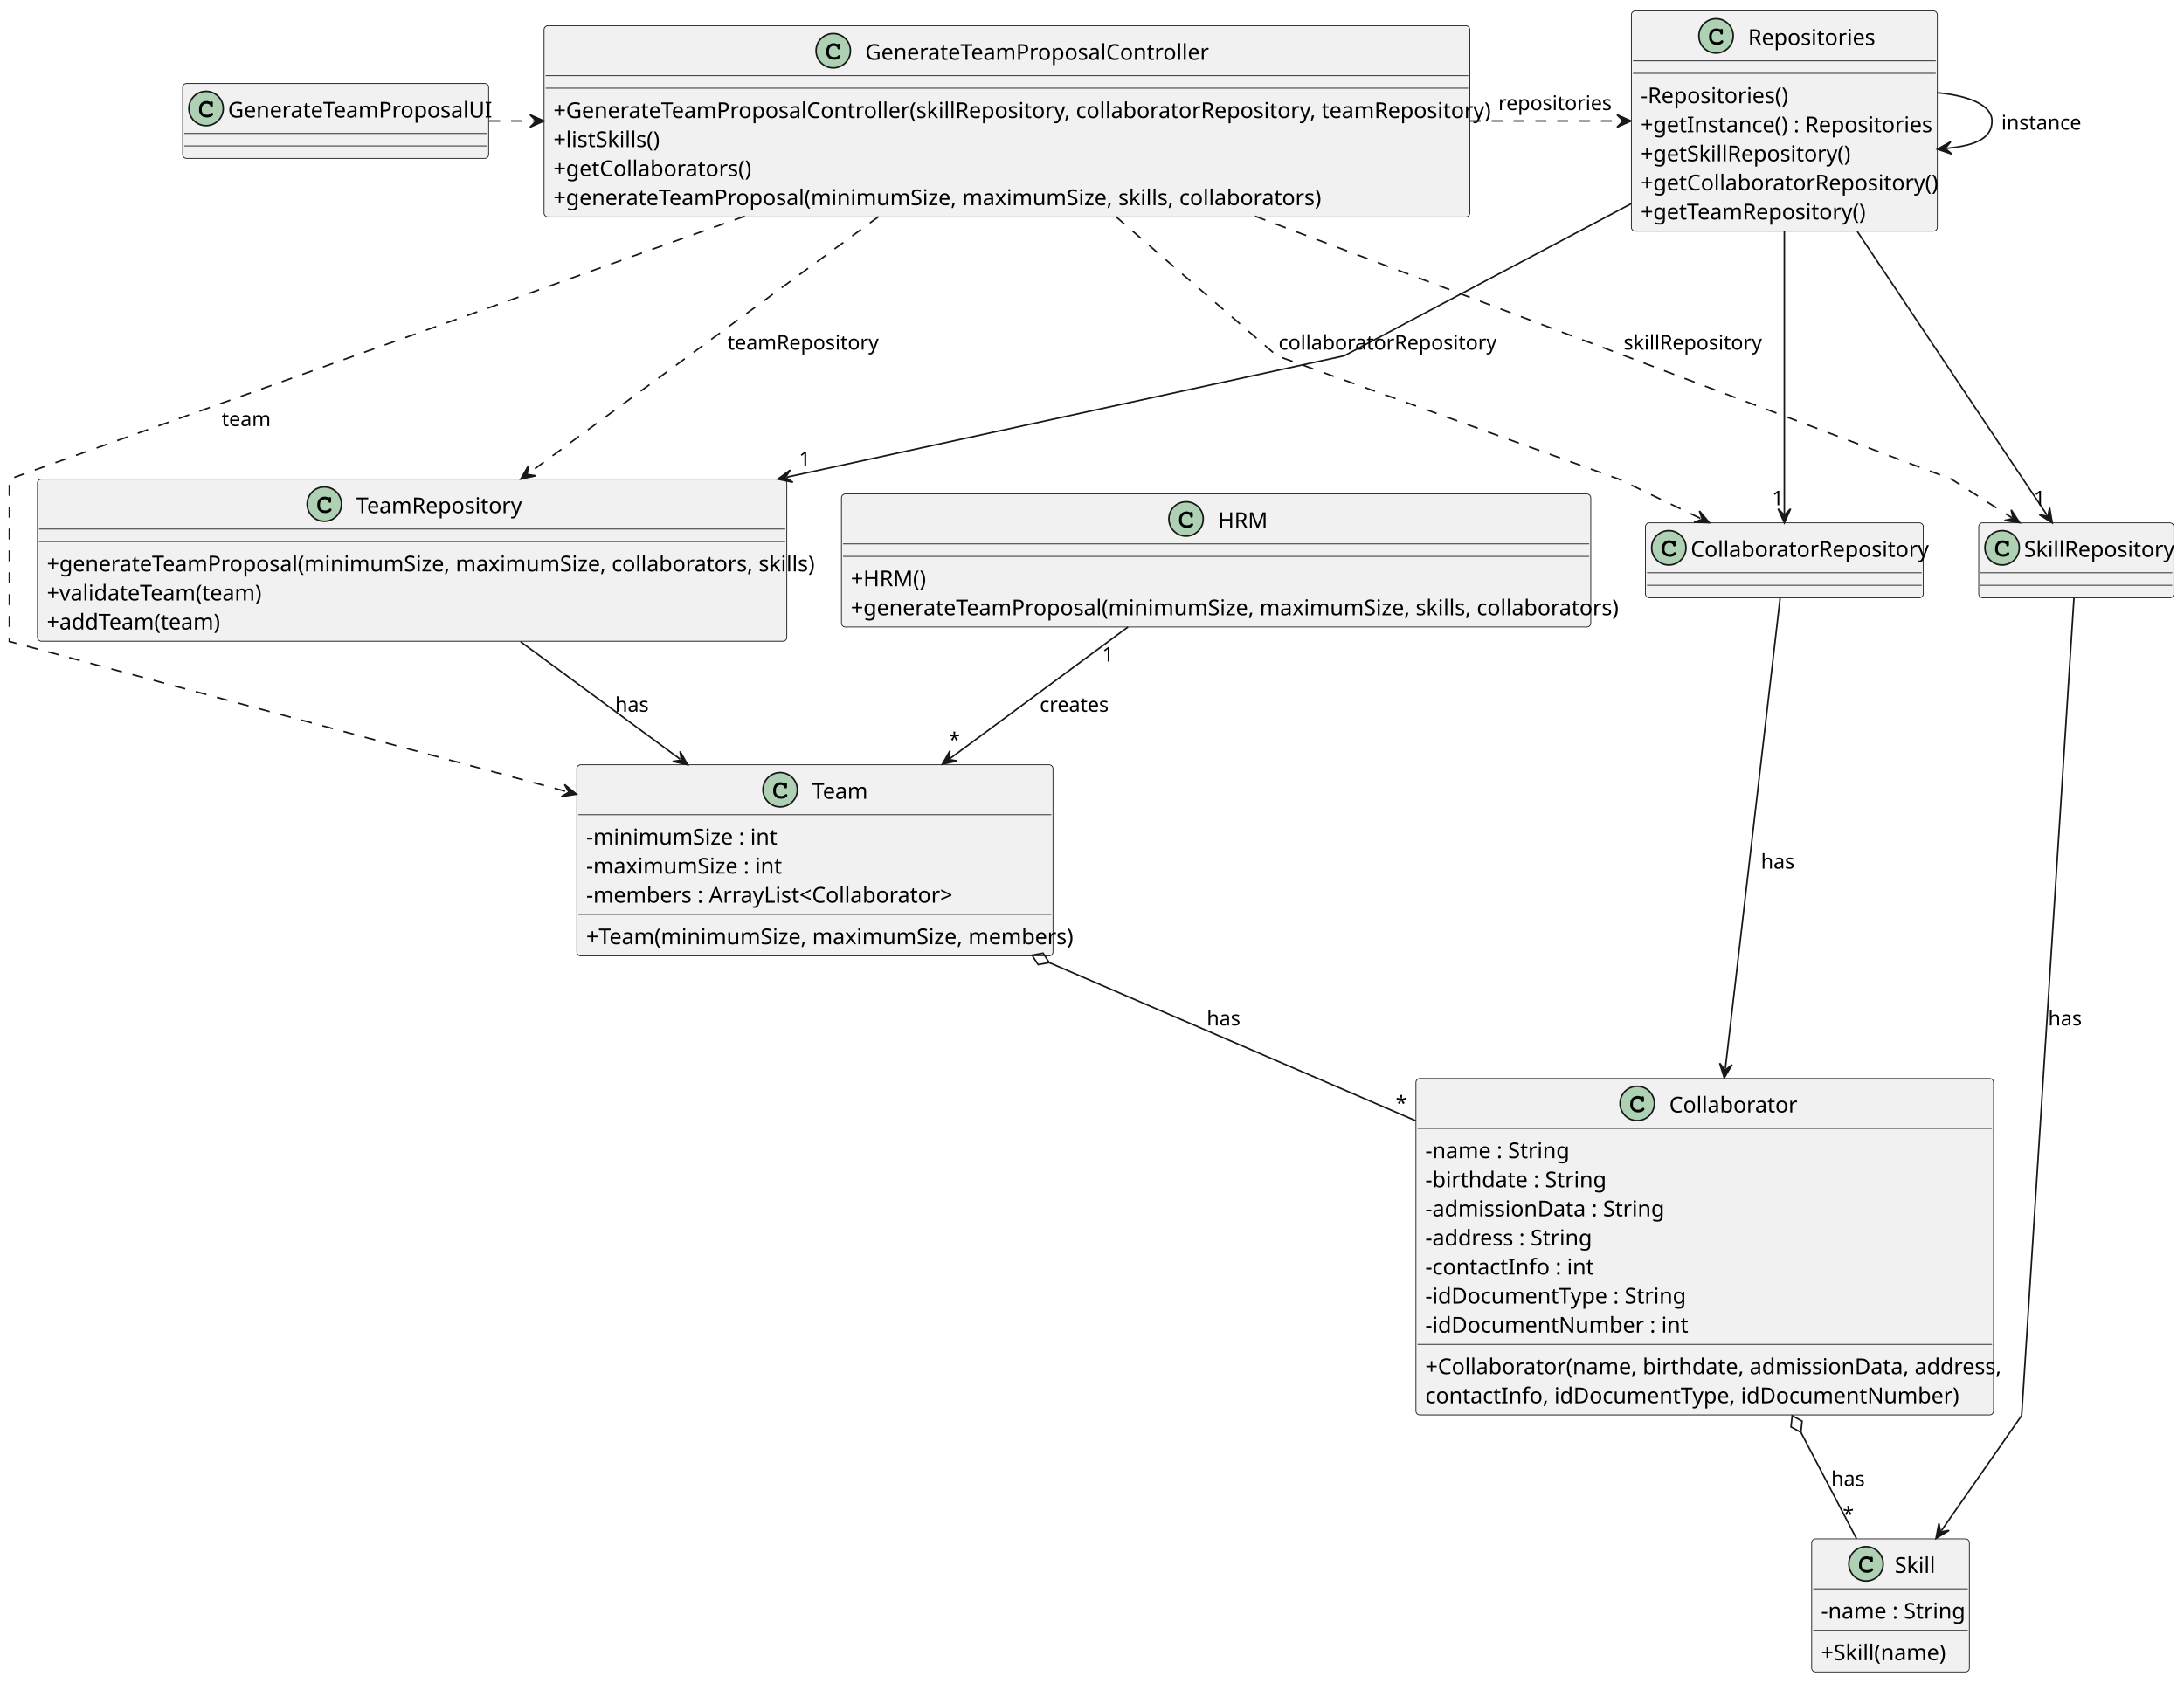
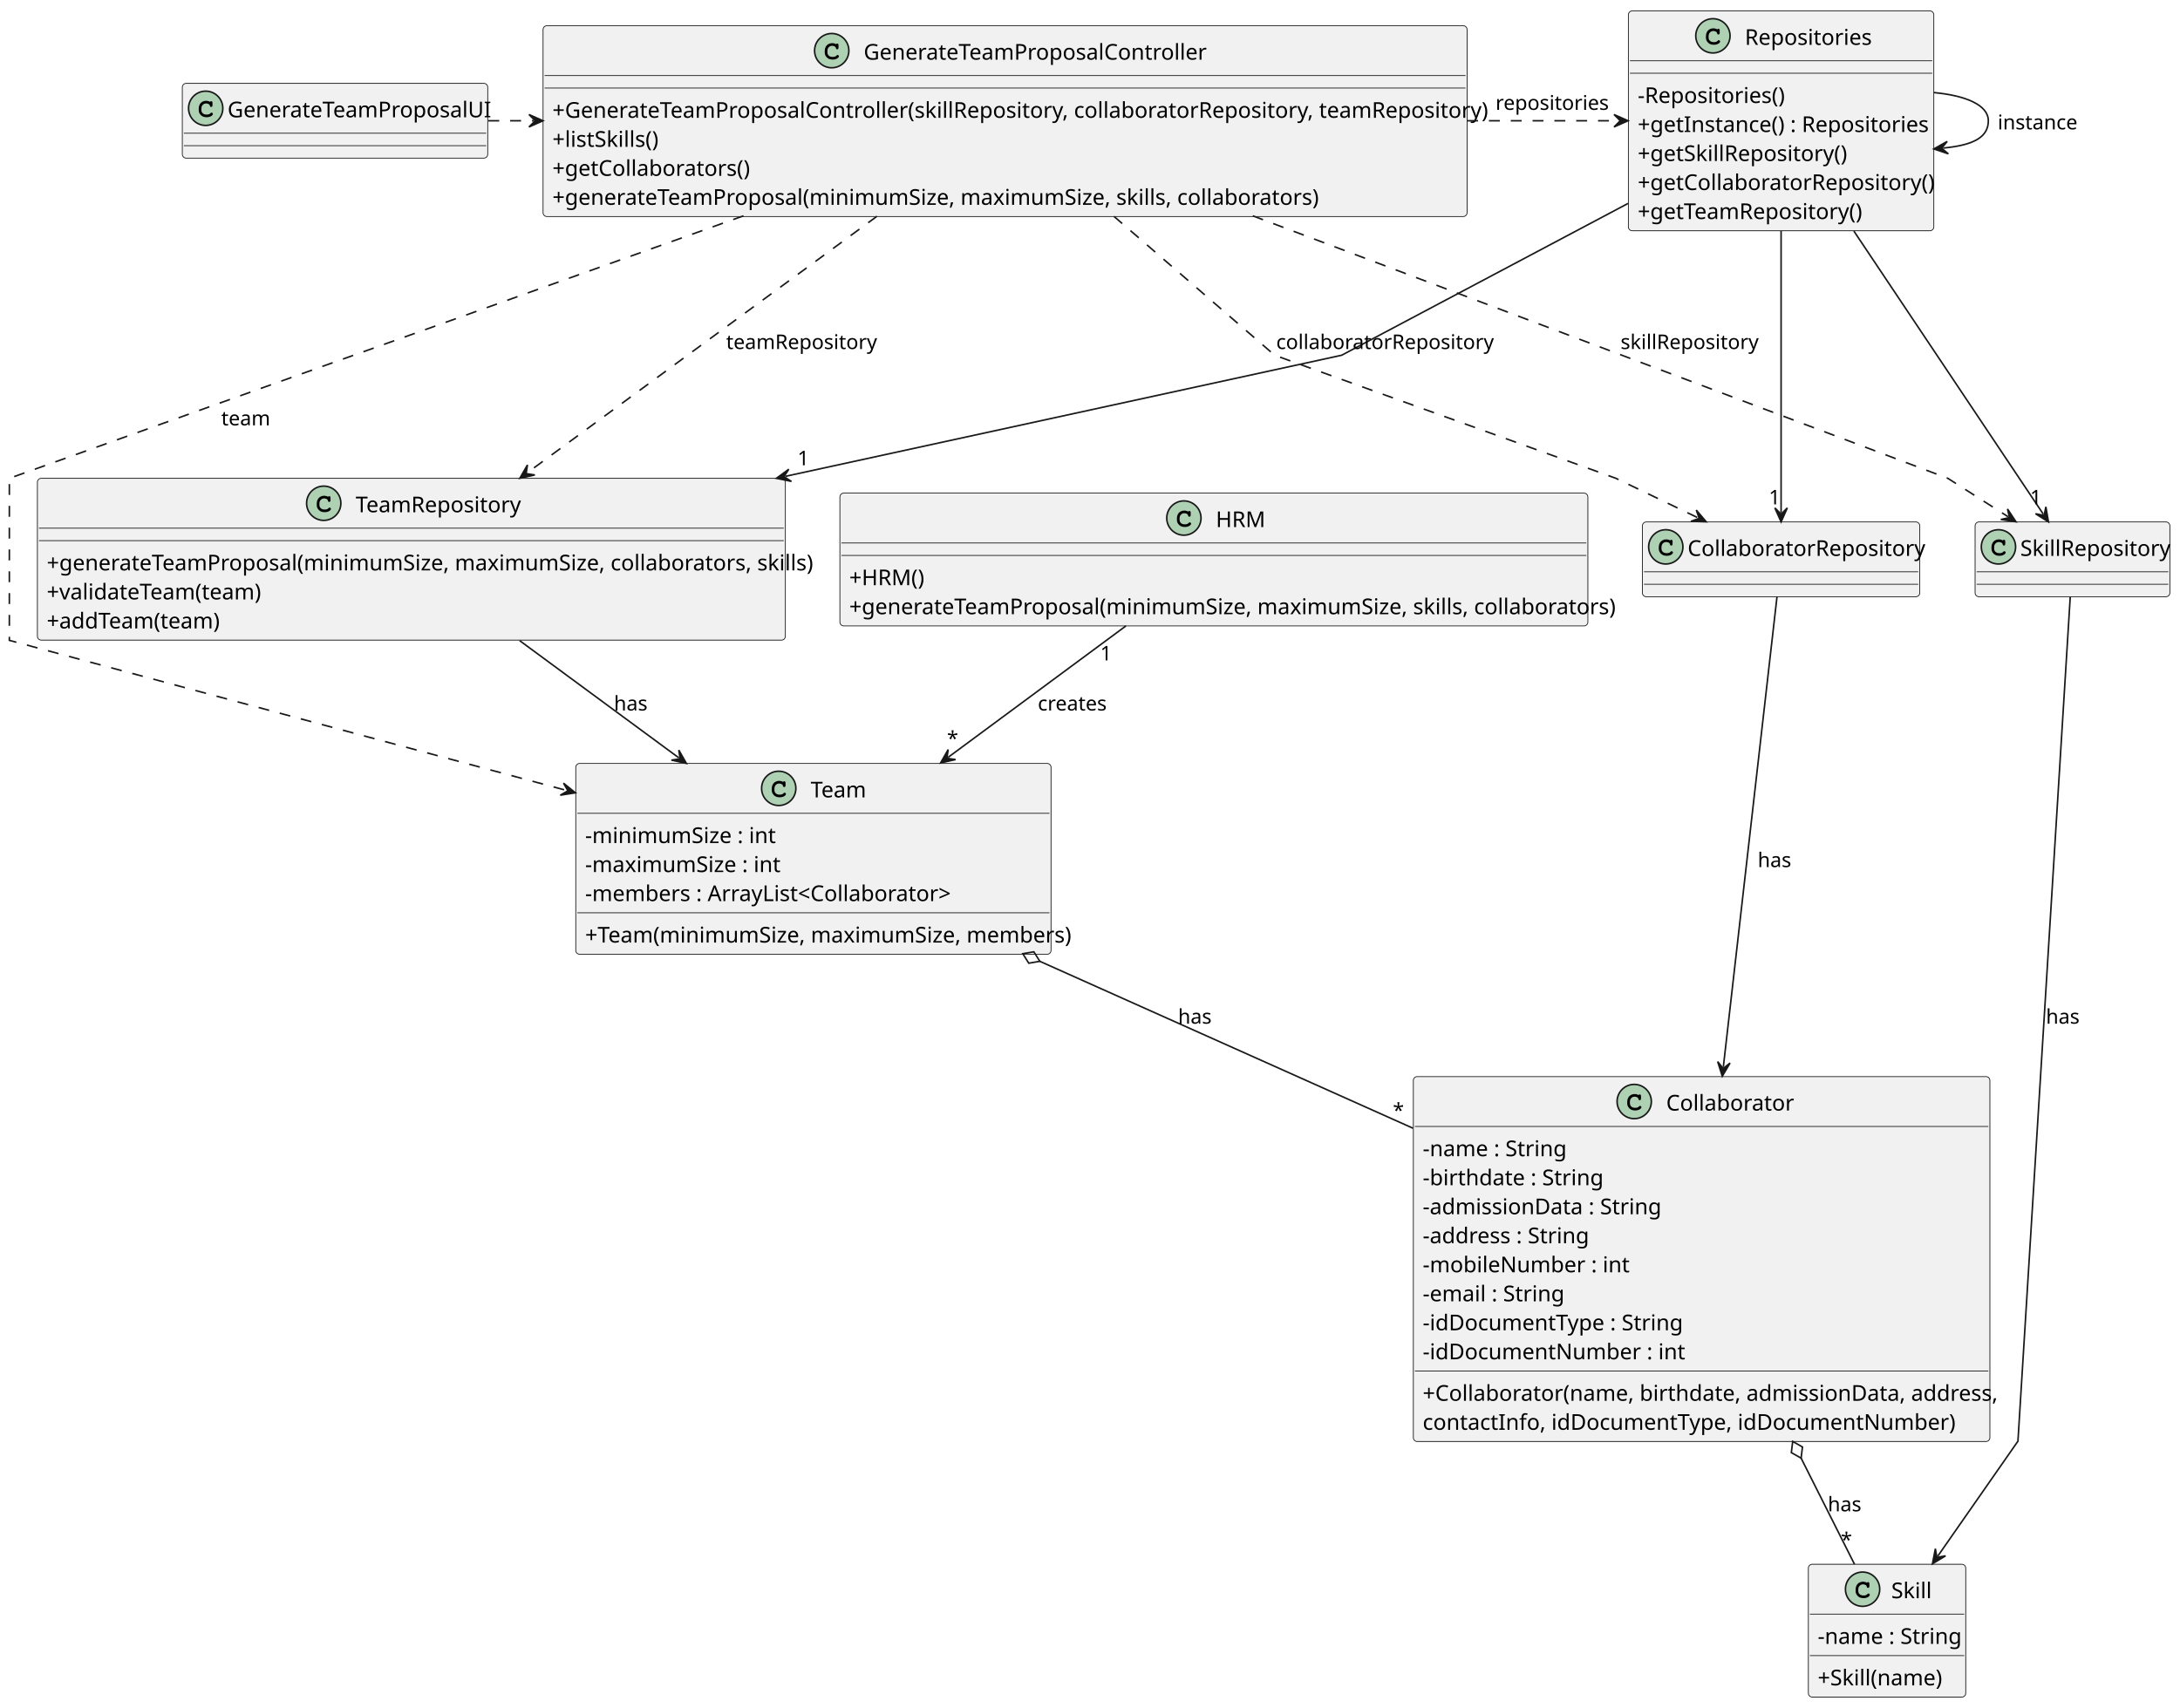
- <svg xmlns="http://www.w3.org/2000/svg" contentStyleType="text/css" height="1078px" preserveAspectRatio="none" style="width:1399px;height:1078px;background:#FFFFFF;" version="1.1" viewBox="0 0 1399 1078" width="1399px" zoomAndPan="magnify">
+ <svg xmlns="http://www.w3.org/2000/svg" contentStyleType="text/css" height="1096px" preserveAspectRatio="none" style="width:1399px;height:1096px;background:#FFFFFF;" version="1.1" viewBox="0 0 1399 1096" width="1399px" zoomAndPan="magnify">
  <defs />
  <g>
    <g id="elem_HRM">
      <rect codeLine="11" fill="#F1F1F1" height="85.242" id="HRM" rx="2.5" ry="2.5" style="stroke:#181818;stroke-width:0.5;" width="480" x="539" y="316.5" />
      <ellipse cx="759.75" cy="332.5" fill="#ADD1B2" rx="11" ry="11" style="stroke:#181818;stroke-width:1.0;" />
      <path d="M762.516,328.375 Q762.672,328.156 762.859,328.047 Q763.047,327.938 763.266,327.938 Q763.641,327.938 763.875,328.203 Q764.109,328.453 764.109,329.062 L764.109,330.516 Q764.109,331.125 763.875,331.391 Q763.641,331.656 763.266,331.656 Q762.922,331.656 762.719,331.453 Q762.516,331.266 762.406,330.75 Q762.359,330.391 762.172,330.203 Q761.844,329.828 761.234,329.609 Q760.625,329.391 760,329.391 Q759.234,329.391 758.594,329.719 Q757.969,330.047 757.469,330.797 Q756.984,331.547 756.984,332.578 L756.984,333.672 Q756.984,334.906 757.875,335.734 Q758.766,336.547 760.359,336.547 Q761.297,336.547 761.953,336.297 Q762.344,336.141 762.766,335.703 Q763.031,335.438 763.172,335.359 Q763.328,335.281 763.531,335.281 Q763.859,335.281 764.109,335.547 Q764.375,335.797 764.375,336.141 Q764.375,336.484 764.031,336.891 Q763.531,337.469 762.734,337.797 Q761.656,338.25 760.359,338.25 Q758.844,338.25 757.641,337.625 Q756.656,337.125 755.969,336.062 Q755.281,334.984 755.281,333.703 L755.281,332.547 Q755.281,331.219 755.891,330.078 Q756.516,328.922 757.609,328.312 Q758.703,327.688 759.938,327.688 Q760.672,327.688 761.312,327.859 Q761.969,328.016 762.516,328.375 Z " fill="#000000" />
      <text fill="#000000" font-family="sans-serif" font-size="14" lengthAdjust="spacing" textLength="30" x="780.25" y="338.297">HRM</text>
      <line style="stroke:#181818;stroke-width:0.5;" x1="540" x2="1018" y1="348.5" y2="348.5" />
      <line style="stroke:#181818;stroke-width:0.5;" x1="540" x2="1018" y1="356.5" y2="356.5" />
      <text fill="#000000" font-family="sans-serif" font-size="14" lengthAdjust="spacing" textLength="48" x="545" y="375.607">+HRM()</text>
      <text fill="#000000" font-family="sans-serif" font-size="14" lengthAdjust="spacing" textLength="468" x="545" y="394.228">+generateTeamProposal(minimumSize, maximumSize, skills, collaborators)</text>
    </g>
    <g id="elem_GenerateTeamProposalController">
      <rect codeLine="16" fill="#F1F1F1" height="122.484" id="GenerateTeamProposalController" rx="2.5" ry="2.5" style="stroke:#181818;stroke-width:0.5;" width="593" x="348.5" y="16.5" />
      <ellipse cx="533.75" cy="32.5" fill="#ADD1B2" rx="11" ry="11" style="stroke:#181818;stroke-width:1.0;" />
      <path d="M536.516,28.375 Q536.672,28.156 536.859,28.047 Q537.047,27.938 537.266,27.938 Q537.641,27.938 537.875,28.203 Q538.109,28.453 538.109,29.062 L538.109,30.516 Q538.109,31.125 537.875,31.391 Q537.641,31.656 537.266,31.656 Q536.922,31.656 536.719,31.453 Q536.516,31.266 536.406,30.75 Q536.359,30.391 536.172,30.203 Q535.844,29.828 535.234,29.609 Q534.625,29.391 534,29.391 Q533.234,29.391 532.594,29.719 Q531.969,30.047 531.469,30.797 Q530.984,31.547 530.984,32.578 L530.984,33.672 Q530.984,34.906 531.875,35.734 Q532.766,36.547 534.359,36.547 Q535.297,36.547 535.953,36.297 Q536.344,36.141 536.766,35.703 Q537.031,35.438 537.172,35.359 Q537.328,35.281 537.531,35.281 Q537.859,35.281 538.109,35.547 Q538.375,35.797 538.375,36.141 Q538.375,36.484 538.031,36.891 Q537.531,37.469 536.734,37.797 Q535.656,38.25 534.359,38.25 Q532.844,38.25 531.641,37.625 Q530.656,37.125 529.969,36.062 Q529.281,34.984 529.281,33.703 L529.281,32.547 Q529.281,31.219 529.891,30.078 Q530.516,28.922 531.609,28.312 Q532.703,27.688 533.938,27.688 Q534.672,27.688 535.312,27.859 Q535.969,28.016 536.516,28.375 Z " fill="#000000" />
      <text fill="#000000" font-family="sans-serif" font-size="14" lengthAdjust="spacing" textLength="214" x="554.25" y="38.297">GenerateTeamProposalController</text>
      <line style="stroke:#181818;stroke-width:0.5;" x1="349.5" x2="940.5" y1="48.5" y2="48.5" />
      <line style="stroke:#181818;stroke-width:0.5;" x1="349.5" x2="940.5" y1="56.5" y2="56.5" />
      <text fill="#000000" font-family="sans-serif" font-size="14" lengthAdjust="spacing" textLength="581" x="354.5" y="75.607">+GenerateTeamProposalController(skillRepository, collaboratorRepository, teamRepository)</text>
      <text fill="#000000" font-family="sans-serif" font-size="14" lengthAdjust="spacing" textLength="67" x="354.5" y="94.228">+listSkills()</text>
      <text fill="#000000" font-family="sans-serif" font-size="14" lengthAdjust="spacing" textLength="123" x="354.5" y="112.85">+getCollaborators()</text>
      <text fill="#000000" font-family="sans-serif" font-size="14" lengthAdjust="spacing" textLength="468" x="354.5" y="131.471">+generateTeamProposal(minimumSize, maximumSize, skills, collaborators)</text>
    </g>
    <g id="elem_GenerateTeamProposalUI">
      <rect codeLine="24" fill="#F1F1F1" height="48" id="GenerateTeamProposalUI" rx="2.5" ry="2.5" style="stroke:#181818;stroke-width:0.5;" width="196" x="117" y="53.5" />
      <ellipse cx="132" cy="69.5" fill="#ADD1B2" rx="11" ry="11" style="stroke:#181818;stroke-width:1.0;" />
      <path d="M134.766,65.375 Q134.922,65.156 135.109,65.047 Q135.297,64.938 135.516,64.938 Q135.891,64.938 136.125,65.203 Q136.359,65.453 136.359,66.062 L136.359,67.516 Q136.359,68.125 136.125,68.391 Q135.891,68.656 135.516,68.656 Q135.172,68.656 134.969,68.453 Q134.766,68.266 134.656,67.75 Q134.609,67.391 134.422,67.203 Q134.094,66.828 133.484,66.609 Q132.875,66.391 132.25,66.391 Q131.484,66.391 130.844,66.719 Q130.219,67.047 129.719,67.797 Q129.234,68.547 129.234,69.578 L129.234,70.672 Q129.234,71.906 130.125,72.734 Q131.016,73.547 132.609,73.547 Q133.547,73.547 134.203,73.297 Q134.594,73.141 135.016,72.703 Q135.281,72.438 135.422,72.359 Q135.578,72.281 135.781,72.281 Q136.109,72.281 136.359,72.547 Q136.625,72.797 136.625,73.141 Q136.625,73.484 136.281,73.891 Q135.781,74.469 134.984,74.797 Q133.906,75.25 132.609,75.25 Q131.094,75.25 129.891,74.625 Q128.906,74.125 128.219,73.062 Q127.531,71.984 127.531,70.703 L127.531,69.547 Q127.531,68.219 128.141,67.078 Q128.766,65.922 129.859,65.312 Q130.953,64.688 132.188,64.688 Q132.922,64.688 133.562,64.859 Q134.219,65.016 134.766,65.375 Z " fill="#000000" />
      <text fill="#000000" font-family="sans-serif" font-size="14" lengthAdjust="spacing" textLength="164" x="146" y="75.297">GenerateTeamProposalUI</text>
      <line style="stroke:#181818;stroke-width:0.5;" x1="118" x2="312" y1="85.5" y2="85.5" />
      <line style="stroke:#181818;stroke-width:0.5;" x1="118" x2="312" y1="93.5" y2="93.5" />
    </g>
    <g id="elem_Repositories">
      <rect codeLine="27" fill="#F1F1F1" height="141.106" id="Repositories" rx="2.5" ry="2.5" style="stroke:#181818;stroke-width:0.5;" width="196" x="1045" y="7" />
      <ellipse cx="1099.25" cy="23" fill="#ADD1B2" rx="11" ry="11" style="stroke:#181818;stroke-width:1.0;" />
      <path d="M1102.016,18.875 Q1102.172,18.656 1102.359,18.547 Q1102.547,18.438 1102.766,18.438 Q1103.141,18.438 1103.375,18.703 Q1103.609,18.953 1103.609,19.562 L1103.609,21.016 Q1103.609,21.625 1103.375,21.891 Q1103.141,22.156 1102.766,22.156 Q1102.422,22.156 1102.219,21.953 Q1102.016,21.766 1101.906,21.25 Q1101.859,20.891 1101.672,20.703 Q1101.344,20.328 1100.734,20.109 Q1100.125,19.891 1099.5,19.891 Q1098.734,19.891 1098.094,20.219 Q1097.469,20.547 1096.969,21.297 Q1096.484,22.047 1096.484,23.078 L1096.484,24.172 Q1096.484,25.406 1097.375,26.234 Q1098.266,27.047 1099.859,27.047 Q1100.797,27.047 1101.453,26.797 Q1101.844,26.641 1102.266,26.203 Q1102.531,25.938 1102.672,25.859 Q1102.828,25.781 1103.031,25.781 Q1103.359,25.781 1103.609,26.047 Q1103.875,26.297 1103.875,26.641 Q1103.875,26.984 1103.531,27.391 Q1103.031,27.969 1102.234,28.297 Q1101.156,28.75 1099.859,28.75 Q1098.344,28.75 1097.141,28.125 Q1096.156,27.625 1095.469,26.562 Q1094.781,25.484 1094.781,24.203 L1094.781,23.047 Q1094.781,21.719 1095.391,20.578 Q1096.016,19.422 1097.109,18.812 Q1098.203,18.188 1099.438,18.188 Q1100.172,18.188 1100.812,18.359 Q1101.469,18.516 1102.016,18.875 Z " fill="#000000" />
      <text fill="#000000" font-family="sans-serif" font-size="14" lengthAdjust="spacing" textLength="79" x="1119.75" y="28.797">Repositories</text>
      <line style="stroke:#181818;stroke-width:0.5;" x1="1046" x2="1240" y1="39" y2="39" />
      <line style="stroke:#181818;stroke-width:0.5;" x1="1046" x2="1240" y1="47" y2="47" />
      <text fill="#000000" font-family="sans-serif" font-size="14" lengthAdjust="spacing" textLength="94" x="1051" y="66.107">-Repositories()</text>
      <text fill="#000000" font-family="sans-serif" font-size="14" lengthAdjust="spacing" textLength="182" x="1051" y="84.728">+getInstance() : Repositories</text>
      <text fill="#000000" font-family="sans-serif" font-size="14" lengthAdjust="spacing" textLength="131" x="1051" y="103.35">+getSkillRepository()</text>
      <text fill="#000000" font-family="sans-serif" font-size="14" lengthAdjust="spacing" textLength="184" x="1051" y="121.971">+getCollaboratorRepository()</text>
      <text fill="#000000" font-family="sans-serif" font-size="14" lengthAdjust="spacing" textLength="142" x="1051" y="140.592">+getTeamRepository()</text>
    </g>
    <g id="elem_SkillRepository">
      <rect codeLine="36" fill="#F1F1F1" height="48" id="SkillRepository" rx="2.5" ry="2.5" style="stroke:#181818;stroke-width:0.5;" width="125" x="1267.5" y="335" />
      <ellipse cx="1282.5" cy="351" fill="#ADD1B2" rx="11" ry="11" style="stroke:#181818;stroke-width:1.0;" />
      <path d="M1285.266,346.875 Q1285.422,346.656 1285.609,346.547 Q1285.797,346.438 1286.016,346.438 Q1286.391,346.438 1286.625,346.703 Q1286.859,346.953 1286.859,347.562 L1286.859,349.016 Q1286.859,349.625 1286.625,349.891 Q1286.391,350.156 1286.016,350.156 Q1285.672,350.156 1285.469,349.953 Q1285.266,349.766 1285.156,349.25 Q1285.109,348.891 1284.922,348.703 Q1284.594,348.328 1283.984,348.109 Q1283.375,347.891 1282.75,347.891 Q1281.984,347.891 1281.344,348.219 Q1280.719,348.547 1280.219,349.297 Q1279.734,350.047 1279.734,351.078 L1279.734,352.172 Q1279.734,353.406 1280.625,354.234 Q1281.516,355.047 1283.109,355.047 Q1284.047,355.047 1284.703,354.797 Q1285.094,354.641 1285.516,354.203 Q1285.781,353.938 1285.922,353.859 Q1286.078,353.781 1286.281,353.781 Q1286.609,353.781 1286.859,354.047 Q1287.125,354.297 1287.125,354.641 Q1287.125,354.984 1286.781,355.391 Q1286.281,355.969 1285.484,356.297 Q1284.406,356.75 1283.109,356.75 Q1281.594,356.75 1280.391,356.125 Q1279.406,355.625 1278.719,354.562 Q1278.031,353.484 1278.031,352.203 L1278.031,351.047 Q1278.031,349.719 1278.641,348.578 Q1279.266,347.422 1280.359,346.812 Q1281.453,346.188 1282.688,346.188 Q1283.422,346.188 1284.062,346.359 Q1284.719,346.516 1285.266,346.875 Z " fill="#000000" />
      <text fill="#000000" font-family="sans-serif" font-size="14" lengthAdjust="spacing" textLength="93" x="1296.5" y="356.797">SkillRepository</text>
      <line style="stroke:#181818;stroke-width:0.5;" x1="1268.5" x2="1391.5" y1="367" y2="367" />
      <line style="stroke:#181818;stroke-width:0.5;" x1="1268.5" x2="1391.5" y1="375" y2="375" />
    </g>
    <g id="elem_CollaboratorRepository">
      <rect codeLine="40" fill="#F1F1F1" height="48" id="CollaboratorRepository" rx="2.5" ry="2.5" style="stroke:#181818;stroke-width:0.5;" width="178" x="1054" y="335" />
      <ellipse cx="1069" cy="351" fill="#ADD1B2" rx="11" ry="11" style="stroke:#181818;stroke-width:1.0;" />
      <path d="M1071.766,346.875 Q1071.922,346.656 1072.109,346.547 Q1072.297,346.438 1072.516,346.438 Q1072.891,346.438 1073.125,346.703 Q1073.359,346.953 1073.359,347.562 L1073.359,349.016 Q1073.359,349.625 1073.125,349.891 Q1072.891,350.156 1072.516,350.156 Q1072.172,350.156 1071.969,349.953 Q1071.766,349.766 1071.656,349.25 Q1071.609,348.891 1071.422,348.703 Q1071.094,348.328 1070.484,348.109 Q1069.875,347.891 1069.25,347.891 Q1068.484,347.891 1067.844,348.219 Q1067.219,348.547 1066.719,349.297 Q1066.234,350.047 1066.234,351.078 L1066.234,352.172 Q1066.234,353.406 1067.125,354.234 Q1068.016,355.047 1069.609,355.047 Q1070.547,355.047 1071.203,354.797 Q1071.594,354.641 1072.016,354.203 Q1072.281,353.938 1072.422,353.859 Q1072.578,353.781 1072.781,353.781 Q1073.109,353.781 1073.359,354.047 Q1073.625,354.297 1073.625,354.641 Q1073.625,354.984 1073.281,355.391 Q1072.781,355.969 1071.984,356.297 Q1070.906,356.75 1069.609,356.75 Q1068.094,356.75 1066.891,356.125 Q1065.906,355.625 1065.219,354.562 Q1064.531,353.484 1064.531,352.203 L1064.531,351.047 Q1064.531,349.719 1065.141,348.578 Q1065.766,347.422 1066.859,346.812 Q1067.953,346.188 1069.188,346.188 Q1069.922,346.188 1070.562,346.359 Q1071.219,346.516 1071.766,346.875 Z " fill="#000000" />
      <text fill="#000000" font-family="sans-serif" font-size="14" lengthAdjust="spacing" textLength="146" x="1083" y="356.797">CollaboratorRepository</text>
      <line style="stroke:#181818;stroke-width:0.5;" x1="1055" x2="1231" y1="367" y2="367" />
      <line style="stroke:#181818;stroke-width:0.5;" x1="1055" x2="1231" y1="375" y2="375" />
    </g>
    <g id="elem_TeamRepository">
      <rect codeLine="44" fill="#F1F1F1" height="103.863" id="TeamRepository" rx="2.5" ry="2.5" style="stroke:#181818;stroke-width:0.5;" width="480" x="24" y="307" />
      <ellipse cx="207.75" cy="323" fill="#ADD1B2" rx="11" ry="11" style="stroke:#181818;stroke-width:1.0;" />
      <path d="M210.516,318.875 Q210.672,318.656 210.859,318.547 Q211.047,318.438 211.266,318.438 Q211.641,318.438 211.875,318.703 Q212.109,318.953 212.109,319.562 L212.109,321.016 Q212.109,321.625 211.875,321.891 Q211.641,322.156 211.266,322.156 Q210.922,322.156 210.719,321.953 Q210.516,321.766 210.406,321.25 Q210.359,320.891 210.172,320.703 Q209.844,320.328 209.234,320.109 Q208.625,319.891 208,319.891 Q207.234,319.891 206.594,320.219 Q205.969,320.547 205.469,321.297 Q204.984,322.047 204.984,323.078 L204.984,324.172 Q204.984,325.406 205.875,326.234 Q206.766,327.047 208.359,327.047 Q209.297,327.047 209.953,326.797 Q210.344,326.641 210.766,326.203 Q211.031,325.938 211.172,325.859 Q211.328,325.781 211.531,325.781 Q211.859,325.781 212.109,326.047 Q212.375,326.297 212.375,326.641 Q212.375,326.984 212.031,327.391 Q211.531,327.969 210.734,328.297 Q209.656,328.75 208.359,328.75 Q206.844,328.75 205.641,328.125 Q204.656,327.625 203.969,326.562 Q203.281,325.484 203.281,324.203 L203.281,323.047 Q203.281,321.719 203.891,320.578 Q204.516,319.422 205.609,318.812 Q206.703,318.188 207.938,318.188 Q208.672,318.188 209.312,318.359 Q209.969,318.516 210.516,318.875 Z " fill="#000000" />
      <text fill="#000000" font-family="sans-serif" font-size="14" lengthAdjust="spacing" textLength="104" x="228.25" y="328.797">TeamRepository</text>
      <line style="stroke:#181818;stroke-width:0.5;" x1="25" x2="503" y1="339" y2="339" />
      <line style="stroke:#181818;stroke-width:0.5;" x1="25" x2="503" y1="347" y2="347" />
      <text fill="#000000" font-family="sans-serif" font-size="14" lengthAdjust="spacing" textLength="468" x="30" y="366.107">+generateTeamProposal(minimumSize, maximumSize, collaborators, skills)</text>
      <text fill="#000000" font-family="sans-serif" font-size="14" lengthAdjust="spacing" textLength="134" x="30" y="384.728">+validateTeam(team)</text>
      <text fill="#000000" font-family="sans-serif" font-size="14" lengthAdjust="spacing" textLength="109" x="30" y="403.35">+addTeam(team)</text>
    </g>
    <g id="elem_Team">
      <rect codeLine="50" fill="#F1F1F1" height="122.484" id="Team" rx="2.5" ry="2.5" style="stroke:#181818;stroke-width:0.5;" width="305" x="369.5" y="490" />
      <ellipse cx="499.75" cy="506" fill="#ADD1B2" rx="11" ry="11" style="stroke:#181818;stroke-width:1.0;" />
      <path d="M502.516,501.875 Q502.672,501.656 502.859,501.547 Q503.047,501.438 503.266,501.438 Q503.641,501.438 503.875,501.703 Q504.109,501.953 504.109,502.562 L504.109,504.016 Q504.109,504.625 503.875,504.891 Q503.641,505.156 503.266,505.156 Q502.922,505.156 502.719,504.953 Q502.516,504.766 502.406,504.25 Q502.359,503.891 502.172,503.703 Q501.844,503.328 501.234,503.109 Q500.625,502.891 500,502.891 Q499.234,502.891 498.594,503.219 Q497.969,503.547 497.469,504.297 Q496.984,505.047 496.984,506.078 L496.984,507.172 Q496.984,508.406 497.875,509.234 Q498.766,510.047 500.359,510.047 Q501.297,510.047 501.953,509.797 Q502.344,509.641 502.766,509.203 Q503.031,508.938 503.172,508.859 Q503.328,508.781 503.531,508.781 Q503.859,508.781 504.109,509.047 Q504.375,509.297 504.375,509.641 Q504.375,509.984 504.031,510.391 Q503.531,510.969 502.734,511.297 Q501.656,511.75 500.359,511.75 Q498.844,511.75 497.641,511.125 Q496.656,510.625 495.969,509.562 Q495.281,508.484 495.281,507.203 L495.281,506.047 Q495.281,504.719 495.891,503.578 Q496.516,502.422 497.609,501.812 Q498.703,501.188 499.938,501.188 Q500.672,501.188 501.312,501.359 Q501.969,501.516 502.516,501.875 Z " fill="#000000" />
      <text fill="#000000" font-family="sans-serif" font-size="14" lengthAdjust="spacing" textLength="36" x="520.25" y="511.797">Team</text>
      <line style="stroke:#181818;stroke-width:0.5;" x1="370.5" x2="673.5" y1="522" y2="522" />
      <text fill="#000000" font-family="sans-serif" font-size="14" lengthAdjust="spacing" textLength="113" x="375.5" y="541.107">-minimumSize : int</text>
      <text fill="#000000" font-family="sans-serif" font-size="14" lengthAdjust="spacing" textLength="116" x="375.5" y="559.729">-maximumSize : int</text>
      <text fill="#000000" font-family="sans-serif" font-size="14" lengthAdjust="spacing" textLength="225" x="375.5" y="578.35">-members : ArrayList&lt;Collaborator&gt;</text>
      <line style="stroke:#181818;stroke-width:0.5;" x1="370.5" x2="673.5" y1="585.863" y2="585.863" />
      <text fill="#000000" font-family="sans-serif" font-size="14" lengthAdjust="spacing" textLength="293" x="375.5" y="604.971">+Team(minimumSize, maximumSize, members)</text>
    </g>
    <g id="elem_Collaborator">
-       <rect codeLine="57" fill="#F1F1F1" height="215.59" id="Collaborator" rx="2.5" ry="2.5" style="stroke:#181818;stroke-width:0.5;" width="370" x="907" y="691" />
+       <rect codeLine="57" fill="#F1F1F1" height="234.211" id="Collaborator" rx="2.5" ry="2.5" style="stroke:#181818;stroke-width:0.5;" width="370" x="907" y="691" />
      <ellipse cx="1048.75" cy="707" fill="#ADD1B2" rx="11" ry="11" style="stroke:#181818;stroke-width:1.0;" />
      <path d="M1051.516,702.875 Q1051.672,702.656 1051.859,702.547 Q1052.047,702.438 1052.266,702.438 Q1052.641,702.438 1052.875,702.703 Q1053.109,702.953 1053.109,703.562 L1053.109,705.016 Q1053.109,705.625 1052.875,705.891 Q1052.641,706.156 1052.266,706.156 Q1051.922,706.156 1051.719,705.953 Q1051.516,705.766 1051.406,705.25 Q1051.359,704.891 1051.172,704.703 Q1050.844,704.328 1050.234,704.109 Q1049.625,703.891 1049,703.891 Q1048.234,703.891 1047.594,704.219 Q1046.969,704.547 1046.469,705.297 Q1045.984,706.047 1045.984,707.078 L1045.984,708.172 Q1045.984,709.406 1046.875,710.234 Q1047.766,711.047 1049.359,711.047 Q1050.297,711.047 1050.953,710.797 Q1051.344,710.641 1051.766,710.203 Q1052.031,709.938 1052.172,709.859 Q1052.328,709.781 1052.531,709.781 Q1052.859,709.781 1053.109,710.047 Q1053.375,710.297 1053.375,710.641 Q1053.375,710.984 1053.031,711.391 Q1052.531,711.969 1051.734,712.297 Q1050.656,712.75 1049.359,712.75 Q1047.844,712.75 1046.641,712.125 Q1045.656,711.625 1044.969,710.562 Q1044.281,709.484 1044.281,708.203 L1044.281,707.047 Q1044.281,705.719 1044.891,704.578 Q1045.516,703.422 1046.609,702.812 Q1047.703,702.188 1048.938,702.188 Q1049.672,702.188 1050.312,702.359 Q1050.969,702.516 1051.516,702.875 Z " fill="#000000" />
      <text fill="#000000" font-family="sans-serif" font-size="14" lengthAdjust="spacing" textLength="78" x="1069.25" y="712.797">Collaborator</text>
      <line style="stroke:#181818;stroke-width:0.5;" x1="908" x2="1276" y1="723" y2="723" />
      <text fill="#000000" font-family="sans-serif" font-size="14" lengthAdjust="spacing" textLength="89" x="913" y="742.107">-name : String</text>
      <text fill="#000000" font-family="sans-serif" font-size="14" lengthAdjust="spacing" textLength="110" x="913" y="760.729">-birthdate : String</text>
      <text fill="#000000" font-family="sans-serif" font-size="14" lengthAdjust="spacing" textLength="147" x="913" y="779.35">-admissionData : String</text>
      <text fill="#000000" font-family="sans-serif" font-size="14" lengthAdjust="spacing" textLength="105" x="913" y="797.971">-address : String</text>
-       <text fill="#000000" font-family="sans-serif" font-size="14" lengthAdjust="spacing" textLength="101" x="913" y="816.592">-contactInfo : int</text>
-       <text fill="#000000" font-family="sans-serif" font-size="14" lengthAdjust="spacing" textLength="161" x="913" y="835.213">-idDocumentType : String</text>
-       <text fill="#000000" font-family="sans-serif" font-size="14" lengthAdjust="spacing" textLength="156" x="913" y="853.834">-idDocumentNumber : int</text>
-       <line style="stroke:#181818;stroke-width:0.5;" x1="908" x2="1276" y1="861.348" y2="861.348" />
-       <text fill="#000000" font-family="sans-serif" font-size="14" lengthAdjust="spacing" textLength="354" x="913" y="880.455">+Collaborator(name, birthdate, admissionData, address,</text>
-       <text fill="#000000" font-family="sans-serif" font-size="14" lengthAdjust="spacing" textLength="321" x="913" y="899.076">contactInfo, idDocumentType, idDocumentNumber)</text>
+       <text fill="#000000" font-family="sans-serif" font-size="14" lengthAdjust="spacing" textLength="122" x="913" y="816.592">-mobileNumber : int</text>
+       <text fill="#000000" font-family="sans-serif" font-size="14" lengthAdjust="spacing" textLength="87" x="913" y="835.213">-email : String</text>
+       <text fill="#000000" font-family="sans-serif" font-size="14" lengthAdjust="spacing" textLength="161" x="913" y="853.834">-idDocumentType : String</text>
+       <text fill="#000000" font-family="sans-serif" font-size="14" lengthAdjust="spacing" textLength="156" x="913" y="872.455">-idDocumentNumber : int</text>
+       <line style="stroke:#181818;stroke-width:0.5;" x1="908" x2="1276" y1="879.969" y2="879.969" />
+       <text fill="#000000" font-family="sans-serif" font-size="14" lengthAdjust="spacing" textLength="354" x="913" y="899.076">+Collaborator(name, birthdate, admissionData, address,</text>
+       <text fill="#000000" font-family="sans-serif" font-size="14" lengthAdjust="spacing" textLength="321" x="913" y="917.697">contactInfo, idDocumentType, idDocumentNumber)</text>
    </g>
    <g id="elem_Skill">
-       <rect codeLine="68" fill="#F1F1F1" height="85.242" id="Skill" rx="2.5" ry="2.5" style="stroke:#181818;stroke-width:0.5;" width="101" x="1160.5" y="986" />
-       <ellipse cx="1195.3" cy="1002" fill="#ADD1B2" rx="11" ry="11" style="stroke:#181818;stroke-width:1.0;" />
-       <path d="M1198.066,997.875 Q1198.222,997.656 1198.409,997.547 Q1198.597,997.438 1198.816,997.438 Q1199.191,997.438 1199.425,997.703 Q1199.659,997.953 1199.659,998.562 L1199.659,1000.016 Q1199.659,1000.625 1199.425,1000.891 Q1199.191,1001.156 1198.816,1001.156 Q1198.472,1001.156 1198.269,1000.953 Q1198.066,1000.766 1197.956,1000.25 Q1197.909,999.891 1197.722,999.703 Q1197.394,999.328 1196.784,999.109 Q1196.175,998.891 1195.55,998.891 Q1194.784,998.891 1194.144,999.219 Q1193.519,999.547 1193.019,1000.297 Q1192.534,1001.047 1192.534,1002.078 L1192.534,1003.172 Q1192.534,1004.406 1193.425,1005.234 Q1194.316,1006.047 1195.909,1006.047 Q1196.847,1006.047 1197.503,1005.797 Q1197.894,1005.641 1198.316,1005.203 Q1198.581,1004.938 1198.722,1004.859 Q1198.878,1004.781 1199.081,1004.781 Q1199.409,1004.781 1199.659,1005.047 Q1199.925,1005.297 1199.925,1005.641 Q1199.925,1005.984 1199.581,1006.391 Q1199.081,1006.969 1198.284,1007.297 Q1197.206,1007.75 1195.909,1007.75 Q1194.394,1007.75 1193.191,1007.125 Q1192.206,1006.625 1191.519,1005.562 Q1190.831,1004.484 1190.831,1003.203 L1190.831,1002.047 Q1190.831,1000.719 1191.441,999.578 Q1192.066,998.422 1193.159,997.812 Q1194.253,997.188 1195.487,997.188 Q1196.222,997.188 1196.862,997.359 Q1197.519,997.516 1198.066,997.875 Z " fill="#000000" />
-       <text fill="#000000" font-family="sans-serif" font-size="14" lengthAdjust="spacing" textLength="25" x="1213.7" y="1007.797">Skill</text>
-       <line style="stroke:#181818;stroke-width:0.5;" x1="1161.5" x2="1260.5" y1="1018" y2="1018" />
-       <text fill="#000000" font-family="sans-serif" font-size="14" lengthAdjust="spacing" textLength="89" x="1166.5" y="1037.107">-name : String</text>
-       <line style="stroke:#181818;stroke-width:0.5;" x1="1161.5" x2="1260.5" y1="1044.621" y2="1044.621" />
-       <text fill="#000000" font-family="sans-serif" font-size="14" lengthAdjust="spacing" textLength="78" x="1166.5" y="1063.728">+Skill(name)</text>
+       <rect codeLine="69" fill="#F1F1F1" height="85.242" id="Skill" rx="2.5" ry="2.5" style="stroke:#181818;stroke-width:0.5;" width="101" x="1160.5" y="1004" />
+       <ellipse cx="1195.3" cy="1020" fill="#ADD1B2" rx="11" ry="11" style="stroke:#181818;stroke-width:1.0;" />
+       <path d="M1198.066,1015.875 Q1198.222,1015.656 1198.409,1015.547 Q1198.597,1015.438 1198.816,1015.438 Q1199.191,1015.438 1199.425,1015.703 Q1199.659,1015.953 1199.659,1016.562 L1199.659,1018.016 Q1199.659,1018.625 1199.425,1018.891 Q1199.191,1019.156 1198.816,1019.156 Q1198.472,1019.156 1198.269,1018.953 Q1198.066,1018.766 1197.956,1018.25 Q1197.909,1017.891 1197.722,1017.703 Q1197.394,1017.328 1196.784,1017.109 Q1196.175,1016.891 1195.55,1016.891 Q1194.784,1016.891 1194.144,1017.219 Q1193.519,1017.547 1193.019,1018.297 Q1192.534,1019.047 1192.534,1020.078 L1192.534,1021.172 Q1192.534,1022.406 1193.425,1023.234 Q1194.316,1024.047 1195.909,1024.047 Q1196.847,1024.047 1197.503,1023.797 Q1197.894,1023.641 1198.316,1023.203 Q1198.581,1022.938 1198.722,1022.859 Q1198.878,1022.781 1199.081,1022.781 Q1199.409,1022.781 1199.659,1023.047 Q1199.925,1023.297 1199.925,1023.641 Q1199.925,1023.984 1199.581,1024.391 Q1199.081,1024.969 1198.284,1025.297 Q1197.206,1025.75 1195.909,1025.75 Q1194.394,1025.75 1193.191,1025.125 Q1192.206,1024.625 1191.519,1023.562 Q1190.831,1022.484 1190.831,1021.203 L1190.831,1020.047 Q1190.831,1018.719 1191.441,1017.578 Q1192.066,1016.422 1193.159,1015.812 Q1194.253,1015.188 1195.487,1015.188 Q1196.222,1015.188 1196.862,1015.359 Q1197.519,1015.516 1198.066,1015.875 Z " fill="#000000" />
+       <text fill="#000000" font-family="sans-serif" font-size="14" lengthAdjust="spacing" textLength="25" x="1213.7" y="1025.797">Skill</text>
+       <line style="stroke:#181818;stroke-width:0.5;" x1="1161.5" x2="1260.5" y1="1036" y2="1036" />
+       <text fill="#000000" font-family="sans-serif" font-size="14" lengthAdjust="spacing" textLength="89" x="1166.5" y="1055.107">-name : String</text>
+       <line style="stroke:#181818;stroke-width:0.5;" x1="1161.5" x2="1260.5" y1="1062.621" y2="1062.621" />
+       <text fill="#000000" font-family="sans-serif" font-size="14" lengthAdjust="spacing" textLength="78" x="1166.5" y="1081.728">+Skill(name)</text>
    </g>
    <g id="link_GenerateTeamProposalUI_GenerateTeamProposalController">
-       <path codeLine="73" d="M313.38,77.5 C327.64,77.5 334.26,77.5 342.47,77.5 " fill="none" id="GenerateTeamProposalUI-to-GenerateTeamProposalController" style="stroke:#181818;stroke-width:1.0;stroke-dasharray:7.0,7.0;" />
+       <path codeLine="74" d="M313.38,77.5 C327.64,77.5 334.26,77.5 342.47,77.5 " fill="none" id="GenerateTeamProposalUI-to-GenerateTeamProposalController" style="stroke:#181818;stroke-width:1.0;stroke-dasharray:7.0,7.0;" />
      <polygon fill="#181818" points="348.47,77.5,339.47,73.5,343.47,77.5,339.47,81.5,348.47,77.5" style="stroke:#181818;stroke-width:1.0;" />
    </g>
    <g id="link_GenerateTeamProposalController_Repositories">
-       <path codeLine="74" d="M941.52,77.5 C978.55,77.5 1008.11,77.5 1038.79,77.5 " fill="none" id="GenerateTeamProposalController-to-Repositories" style="stroke:#181818;stroke-width:1.0;stroke-dasharray:7.0,7.0;" />
+       <path codeLine="75" d="M941.52,77.5 C978.55,77.5 1008.11,77.5 1038.79,77.5 " fill="none" id="GenerateTeamProposalController-to-Repositories" style="stroke:#181818;stroke-width:1.0;stroke-dasharray:7.0,7.0;" />
      <polygon fill="#181818" points="1044.79,77.5,1035.79,73.5,1039.79,77.5,1035.79,81.5,1044.79,77.5" style="stroke:#181818;stroke-width:1.0;" />
      <text fill="#000000" font-family="sans-serif" font-size="13" lengthAdjust="spacing" textLength="67" x="959.75" y="70.528">repositories</text>
    </g>
    <g id="link_Repositories_Repositories">
-       <path codeLine="75" d="M1241.02,59.41 C1261.37,61.31 1276,67.34 1276,77.5 C1276,87.66 1267.344,93.132 1246.994,95.032 " fill="none" id="Repositories-to-Repositories" style="stroke:#181818;stroke-width:1.0;" />
+       <path codeLine="76" d="M1241.02,59.41 C1261.37,61.31 1276,67.34 1276,77.5 C1276,87.66 1267.344,93.132 1246.994,95.032 " fill="none" id="Repositories-to-Repositories" style="stroke:#181818;stroke-width:1.0;" />
      <polygon fill="#181818" points="1241.02,95.59,1250.353,98.736,1245.998,95.125,1249.609,90.771,1241.02,95.59" style="stroke:#181818;stroke-width:1.0;" />
      <text fill="#000000" font-family="sans-serif" font-size="13" lengthAdjust="spacing" textLength="49" x="1282" y="83.028">instance</text>
    </g>
    <g id="link_Repositories_SkillRepository">
-       <path codeLine="77" d="M1189.71,148.31 C1230.6,209.43 1284.244,289.603 1311.264,330.003 " fill="none" id="Repositories-to-SkillRepository" style="stroke:#181818;stroke-width:1.0;" />
+       <path codeLine="78" d="M1189.71,148.31 C1230.6,209.43 1284.244,289.603 1311.264,330.003 " fill="none" id="Repositories-to-SkillRepository" style="stroke:#181818;stroke-width:1.0;" />
      <polygon fill="#181818" points="1314.6,334.99,1312.921,325.285,1311.82,330.834,1306.272,329.733,1314.6,334.99" style="stroke:#181818;stroke-width:1.0;" />
      <text fill="#000000" font-family="sans-serif" font-size="13" lengthAdjust="spacing" textLength="7" x="1302.757" y="323.725">1</text>
    </g>
    <g id="link_Repositories_CollaboratorRepository">
-       <path codeLine="78" d="M1143,148.31 C1143,209.43 1143,288.59 1143,328.99 " fill="none" id="Repositories-to-CollaboratorRepository" style="stroke:#181818;stroke-width:1.0;" />
+       <path codeLine="79" d="M1143,148.31 C1143,209.43 1143,288.59 1143,328.99 " fill="none" id="Repositories-to-CollaboratorRepository" style="stroke:#181818;stroke-width:1.0;" />
      <polygon fill="#181818" points="1143,334.99,1147,325.99,1143,329.99,1139,325.99,1143,334.99" style="stroke:#181818;stroke-width:1.0;" />
      <text fill="#000000" font-family="sans-serif" font-size="13" lengthAdjust="spacing" textLength="7" x="1135.103" y="323.725">1</text>
    </g>
    <g id="link_Repositories_TeamRepository">
-       <path codeLine="79" d="M1044.77,130.58 C963.38,173.72 861,228 861,228 C861,228 671.353,269.293 504.103,305.713 " fill="none" id="Repositories-to-TeamRepository" style="stroke:#181818;stroke-width:1.0;" />
+       <path codeLine="80" d="M1044.77,130.58 C963.38,173.72 861,228 861,228 C861,228 671.353,269.293 504.103,305.713 " fill="none" id="Repositories-to-TeamRepository" style="stroke:#181818;stroke-width:1.0;" />
      <polygon fill="#181818" points="498.24,306.99,507.885,308.983,503.125,305.926,506.183,301.167,498.24,306.99" style="stroke:#181818;stroke-width:1.0;" />
      <text fill="#000000" font-family="sans-serif" font-size="13" lengthAdjust="spacing" textLength="7" x="511.79" y="298.648">1</text>
    </g>
    <g id="link_GenerateTeamProposalController_SkillRepository">
-       <path codeLine="81" d="M803.96,138.54 C983.21,206.24 1250,307 1250,307 C1250,307 1267.521,318.164 1288.691,331.664 " fill="none" id="GenerateTeamProposalController-to-SkillRepository" style="stroke:#181818;stroke-width:1.0;stroke-dasharray:7.0,7.0;" />
+       <path codeLine="82" d="M803.96,138.54 C983.21,206.24 1250,307 1250,307 C1250,307 1267.521,318.164 1288.691,331.664 " fill="none" id="GenerateTeamProposalController-to-SkillRepository" style="stroke:#181818;stroke-width:1.0;stroke-dasharray:7.0,7.0;" />
      <polygon fill="#181818" points="1293.75,334.89,1288.312,326.678,1289.534,332.202,1284.011,333.423,1293.75,334.89" style="stroke:#181818;stroke-width:1.0;" />
      <text fill="#000000" font-family="sans-serif" font-size="13" lengthAdjust="spacing" textLength="85" x="1040" y="224.028">skillRepository</text>
    </g>
    <g id="link_GenerateTeamProposalController_CollaboratorRepository">
-       <path codeLine="82" d="M714.87,138.88 C762.88,180.37 818,228 818,228 C818,228 1037,307 1037,307 C1037,307 1061.514,318.787 1089.554,332.287 " fill="none" id="GenerateTeamProposalController-to-CollaboratorRepository" style="stroke:#181818;stroke-width:1.0;stroke-dasharray:7.0,7.0;" />
+       <path codeLine="83" d="M714.87,138.88 C762.88,180.37 818,228 818,228 C818,228 1037,307 1037,307 C1037,307 1061.514,318.787 1089.554,332.287 " fill="none" id="GenerateTeamProposalController-to-CollaboratorRepository" style="stroke:#181818;stroke-width:1.0;stroke-dasharray:7.0,7.0;" />
      <polygon fill="#181818" points="1094.96,334.89,1088.586,327.382,1090.455,332.721,1085.116,334.59,1094.96,334.89" style="stroke:#181818;stroke-width:1.0;" />
      <text fill="#000000" font-family="sans-serif" font-size="13" lengthAdjust="spacing" textLength="129" x="819" y="224.028">collaboratorRepository</text>
    </g>
    <g id="link_GenerateTeamProposalController_TeamRepository">
-       <path codeLine="83" d="M562.8,138.8 C494.44,188.95 403.048,255.99 338.447,303.39 " fill="none" id="GenerateTeamProposalController-to-TeamRepository" style="stroke:#181818;stroke-width:1.0;stroke-dasharray:7.0,7.0;" />
+       <path codeLine="84" d="M562.8,138.8 C494.44,188.95 403.048,255.99 338.447,303.39 " fill="none" id="GenerateTeamProposalController-to-TeamRepository" style="stroke:#181818;stroke-width:1.0;stroke-dasharray:7.0,7.0;" />
      <polygon fill="#181818" points="333.61,306.94,343.233,304.841,337.641,303.982,338.5,298.391,333.61,306.94" style="stroke:#181818;stroke-width:1.0;" />
      <text fill="#000000" font-family="sans-serif" font-size="13" lengthAdjust="spacing" textLength="91" x="466" y="224.028">teamRepository</text>
    </g>
    <g id="link_HRM_Team">
-       <path codeLine="85" d="M722.6,401.7 C687.73,427.48 647.205,457.433 608.455,486.083 " fill="none" id="HRM-to-Team" style="stroke:#181818;stroke-width:1.0;" />
+       <path codeLine="86" d="M722.6,401.7 C687.73,427.48 647.205,457.433 608.455,486.083 " fill="none" id="HRM-to-Team" style="stroke:#181818;stroke-width:1.0;" />
      <polygon fill="#181818" points="603.63,489.65,613.245,487.516,607.65,486.678,608.489,481.083,603.63,489.65" style="stroke:#181818;stroke-width:1.0;" />
      <text fill="#000000" font-family="sans-serif" font-size="13" lengthAdjust="spacing" textLength="43" x="666" y="456.028">creates</text>
      <text fill="#000000" font-family="sans-serif" font-size="13" lengthAdjust="spacing" textLength="7" x="706.053" y="423.892">1</text>
      <text fill="#000000" font-family="sans-serif" font-size="13" lengthAdjust="spacing" textLength="5" x="607.779" y="478.591">*</text>
    </g>
    <g id="link_Team_Collaborator">
-       <path codeLine="86" d="M672.088,616.775 C746.078,648.705 827.01,683.64 906.95,718.14 " fill="none" id="Team-backto-Collaborator" style="stroke:#181818;stroke-width:1.0;" />
-       <polygon fill="none" points="661.07,612.02,664.994,618.07,672.088,616.775,668.164,610.725,661.07,612.02" style="stroke:#181818;stroke-width:1.0;" />
-       <text fill="#000000" font-family="sans-serif" font-size="13" lengthAdjust="spacing" textLength="21" x="773" y="657.028">has</text>
-       <text fill="#000000" font-family="sans-serif" font-size="13" lengthAdjust="spacing" textLength="5" x="894.038" y="711.413">*</text>
+       <path codeLine="87" d="M667.314,617.01 C742.024,650.43 825.17,687.63 906.78,724.14 " fill="none" id="Team-backto-Collaborator" style="stroke:#181818;stroke-width:1.0;" />
+       <polygon fill="none" points="656.36,612.11,660.204,618.211,667.314,617.01,663.47,610.909,656.36,612.11" style="stroke:#181818;stroke-width:1.0;" />
+       <text fill="#000000" font-family="sans-serif" font-size="13" lengthAdjust="spacing" textLength="21" x="756" y="657.028">has</text>
+       <text fill="#000000" font-family="sans-serif" font-size="13" lengthAdjust="spacing" textLength="5" x="893.861" y="717.274">*</text>
    </g>
    <g id="link_Collaborator_Skill">
-       <path codeLine="87" d="M1153.58,917.724 C1168.22,945.724 1177.6,963.64 1189.24,985.9 " fill="none" id="Collaborator-backto-Skill" style="stroke:#181818;stroke-width:1.0;" />
-       <polygon fill="none" points="1148.02,907.09,1147.255,914.26,1153.58,917.724,1154.345,910.554,1148.02,907.09" style="stroke:#181818;stroke-width:1.0;" />
-       <text fill="#000000" font-family="sans-serif" font-size="13" lengthAdjust="spacing" textLength="21" x="1173" y="952.028">has</text>
-       <text fill="#000000" font-family="sans-serif" font-size="13" lengthAdjust="spacing" textLength="5" x="1180.374" y="974.788">*</text>
+       <path codeLine="88" d="M1155.845,935.889 C1170.075,964.159 1178.98,981.87 1190.11,1003.99 " fill="none" id="Collaborator-backto-Skill" style="stroke:#181818;stroke-width:1.0;" />
+       <polygon fill="none" points="1150.45,925.17,1149.575,932.328,1155.845,935.889,1156.721,928.731,1150.45,925.17" style="stroke:#181818;stroke-width:1.0;" />
+       <text fill="#000000" font-family="sans-serif" font-size="13" lengthAdjust="spacing" textLength="21" x="1173" y="970.028">has</text>
+       <text fill="#000000" font-family="sans-serif" font-size="13" lengthAdjust="spacing" textLength="5" x="1181.382" y="992.893">*</text>
    </g>
    <g id="link_GenerateTeamProposalController_Team">
-       <path codeLine="89" d="M477.11,138.54 C287.79,206.24 6,307 6,307 C6,307 6,411 6,411 C6,411 211.327,466.309 363.486,507.299 " fill="none" id="GenerateTeamProposalController-to-Team" style="stroke:#181818;stroke-width:1.0;stroke-dasharray:7.0,7.0;" />
+       <path codeLine="90" d="M477.11,138.54 C287.79,206.24 6,307 6,307 C6,307 6,411 6,411 C6,411 211.327,466.309 363.486,507.299 " fill="none" id="GenerateTeamProposalController-to-Team" style="stroke:#181818;stroke-width:1.0;stroke-dasharray:7.0,7.0;" />
      <polygon fill="#181818" points="369.28,508.86,361.63,502.657,364.452,507.559,359.549,510.381,369.28,508.86" style="stroke:#181818;stroke-width:1.0;" />
      <text fill="#000000" font-family="sans-serif" font-size="13" lengthAdjust="spacing" textLength="29" x="142" y="273.028">team</text>
    </g>
    <g id="link_SkillRepository_Skill">
-       <path codeLine="90" d="M1328.52,383.15 C1321.86,487.27 1295,907 1295,907 C1295,907 1267.831,945.968 1243.571,980.768 " fill="none" id="SkillRepository-to-Skill" style="stroke:#181818;stroke-width:1.0;" />
-       <polygon fill="#181818" points="1240.14,985.69,1248.568,980.595,1242.999,981.588,1242.006,976.019,1240.14,985.69" style="stroke:#181818;stroke-width:1.0;" />
-       <text fill="#000000" font-family="sans-serif" font-size="13" lengthAdjust="spacing" textLength="21" x="1312" y="657.028">has</text>
+       <path codeLine="91" d="M1328.56,383.2 C1321.98,489.52 1295,925 1295,925 C1295,925 1267.831,963.968 1243.571,998.768 " fill="none" id="SkillRepository-to-Skill" style="stroke:#181818;stroke-width:1.0;" />
+       <polygon fill="#181818" points="1240.14,1003.69,1248.568,998.595,1242.999,999.588,1242.006,994.019,1240.14,1003.69" style="stroke:#181818;stroke-width:1.0;" />
+       <text fill="#000000" font-family="sans-serif" font-size="13" lengthAdjust="spacing" textLength="21" x="1313" y="657.028">has</text>
    </g>
    <g id="link_CollaboratorRepository_Collaborator">
-       <path codeLine="91" d="M1140.29,383.24 C1133.7,439.83 1117.184,581.74 1105.194,684.68 " fill="none" id="CollaboratorRepository-to-Collaborator" style="stroke:#181818;stroke-width:1.0;" />
-       <polygon fill="#181818" points="1104.5,690.64,1109.514,682.163,1105.079,685.674,1101.568,681.238,1104.5,690.64" style="stroke:#181818;stroke-width:1.0;" />
+       <path codeLine="92" d="M1140.37,383.09 C1133.97,439.18 1117.93,579.749 1105.94,684.819 " fill="none" id="CollaboratorRepository-to-Collaborator" style="stroke:#181818;stroke-width:1.0;" />
+       <polygon fill="#181818" points="1105.26,690.78,1110.255,682.292,1105.827,685.812,1102.306,681.385,1105.26,690.78" style="stroke:#181818;stroke-width:1.0;" />
      <text fill="#000000" font-family="sans-serif" font-size="13" lengthAdjust="spacing" textLength="21" x="1128" y="556.528">has</text>
    </g>
    <g id="link_TeamRepository_Team">
-       <path codeLine="92" d="M333.48,411.17 C366.46,435.46 401.27,461.081 435.66,486.421 " fill="none" id="TeamRepository-to-Team" style="stroke:#181818;stroke-width:1.0;" />
+       <path codeLine="93" d="M333.48,411.17 C366.46,435.46 401.27,461.081 435.66,486.421 " fill="none" id="TeamRepository-to-Team" style="stroke:#181818;stroke-width:1.0;" />
      <polygon fill="#181818" points="440.49,489.98,435.617,481.421,436.465,487.014,430.872,487.861,440.49,489.98" style="stroke:#181818;stroke-width:1.0;" />
      <text fill="#000000" font-family="sans-serif" font-size="13" lengthAdjust="spacing" textLength="21" x="394" y="456.028">has</text>
    </g>
  </g>
</svg>
